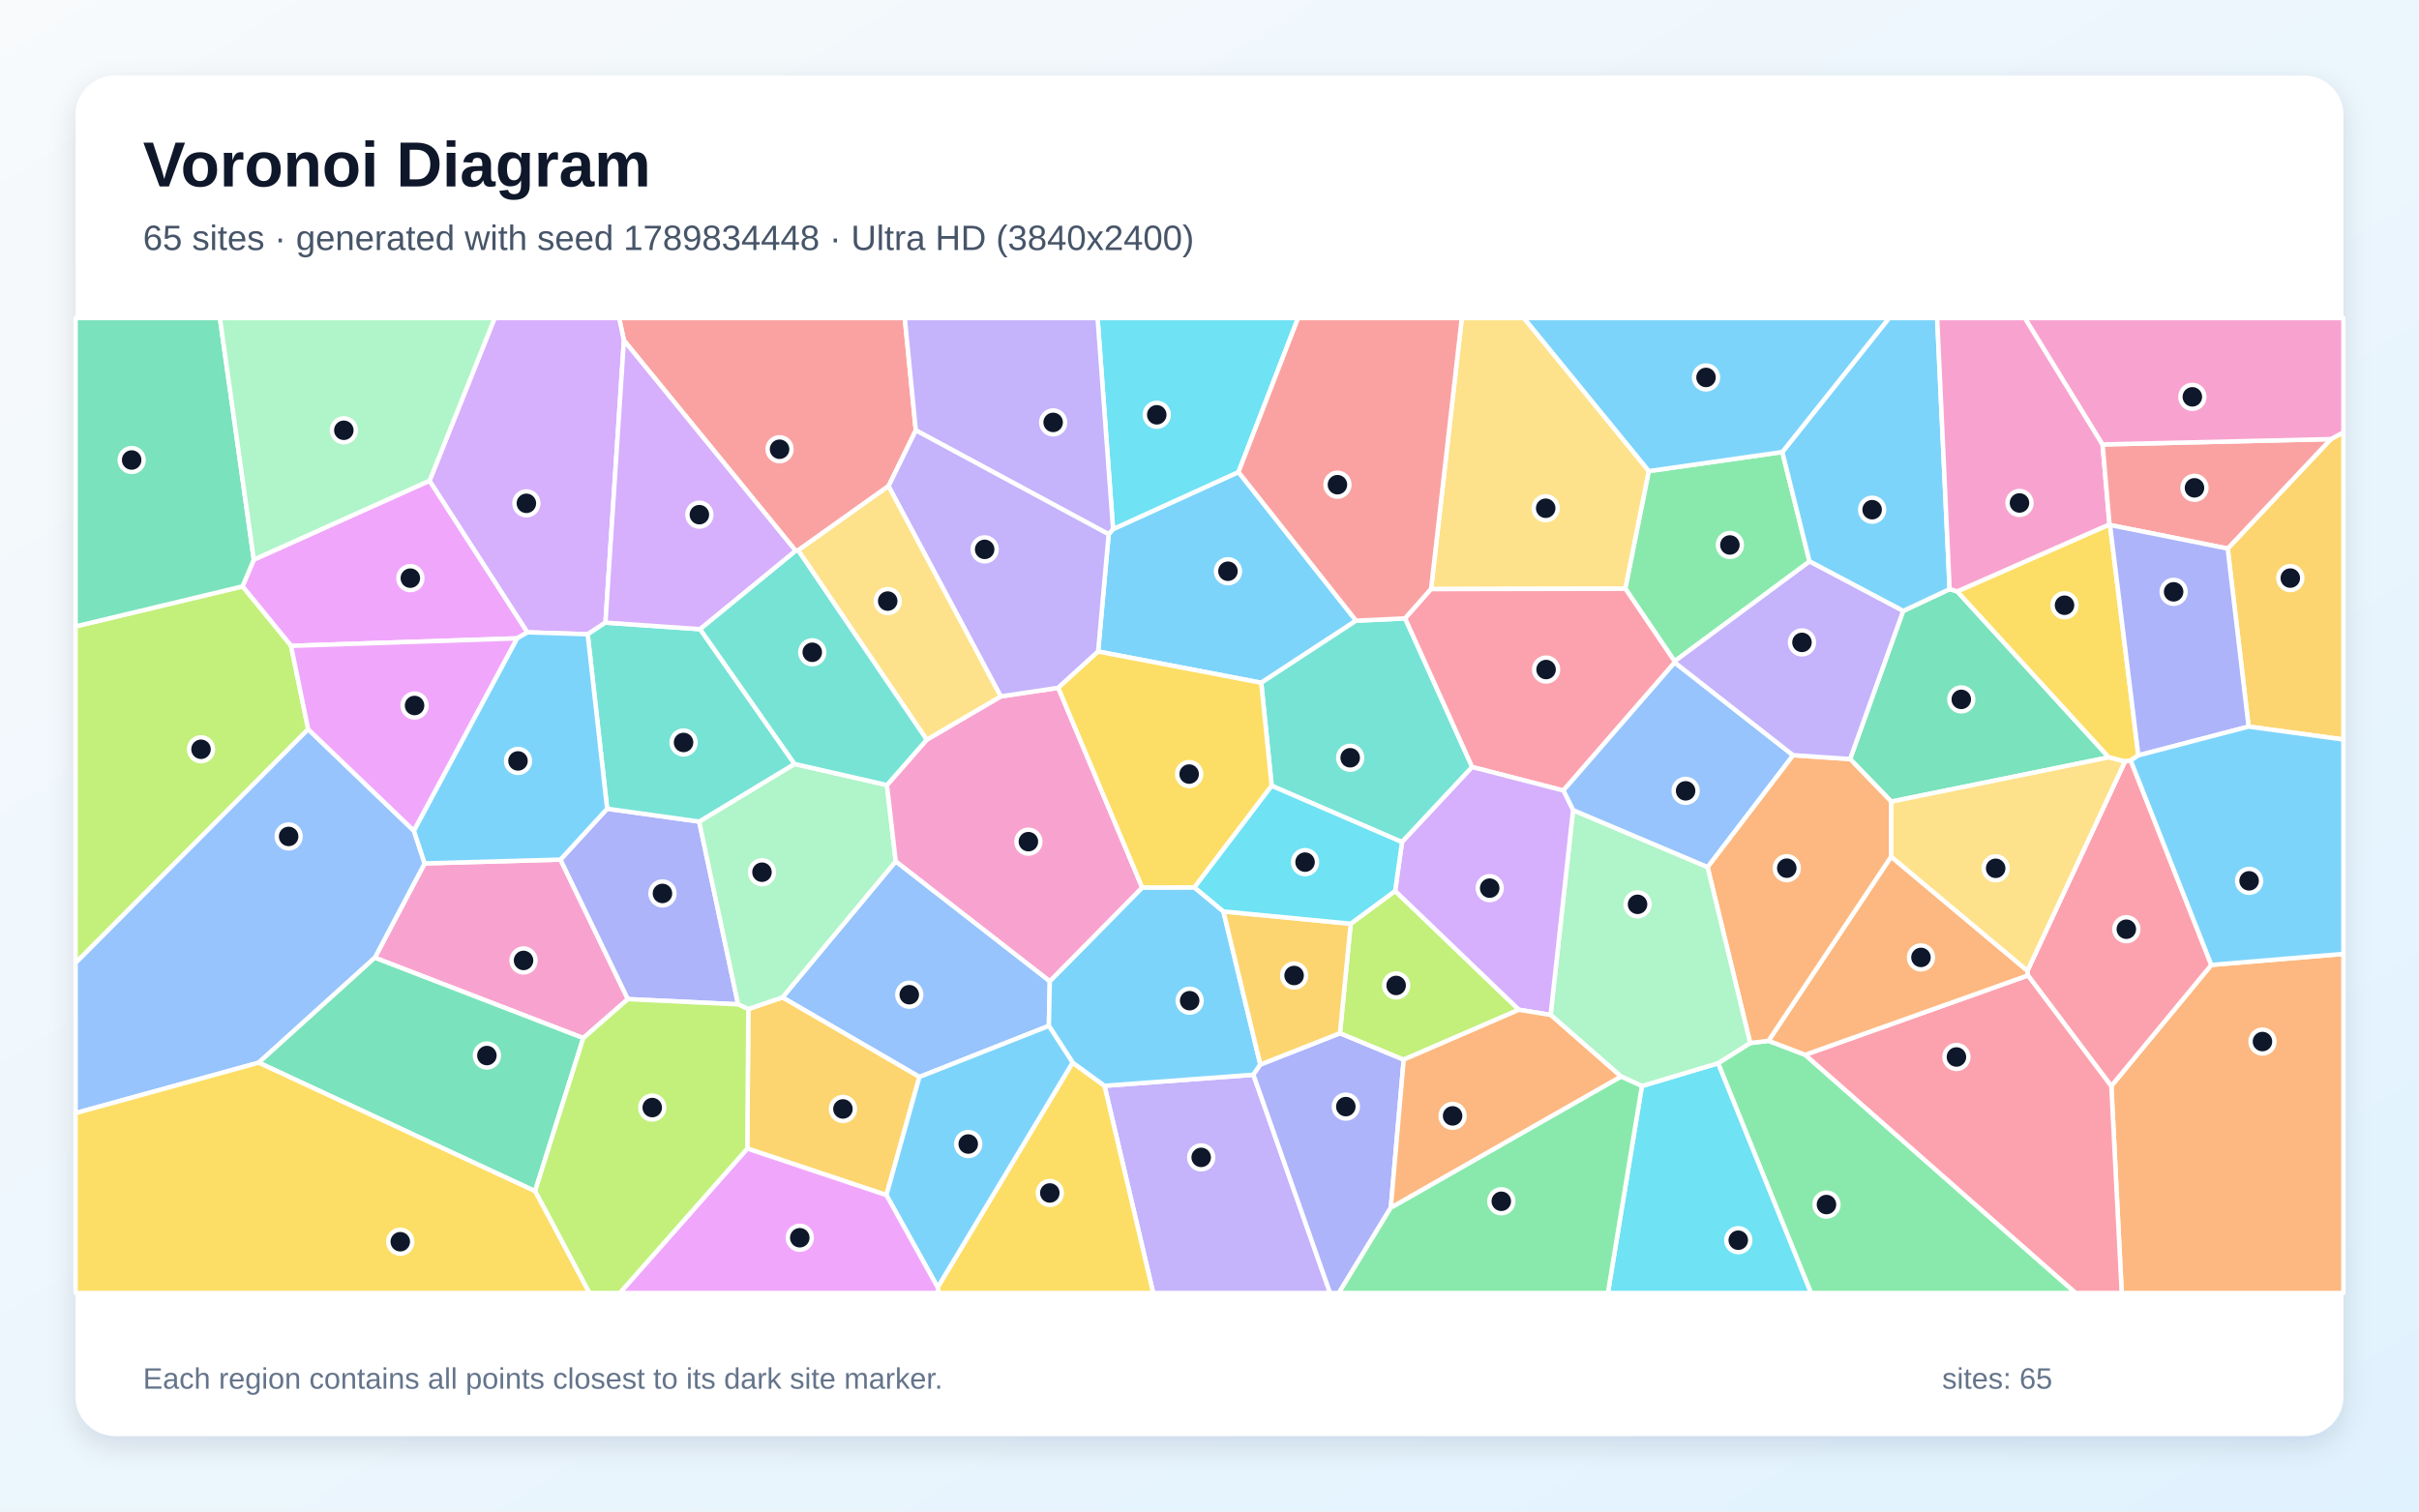
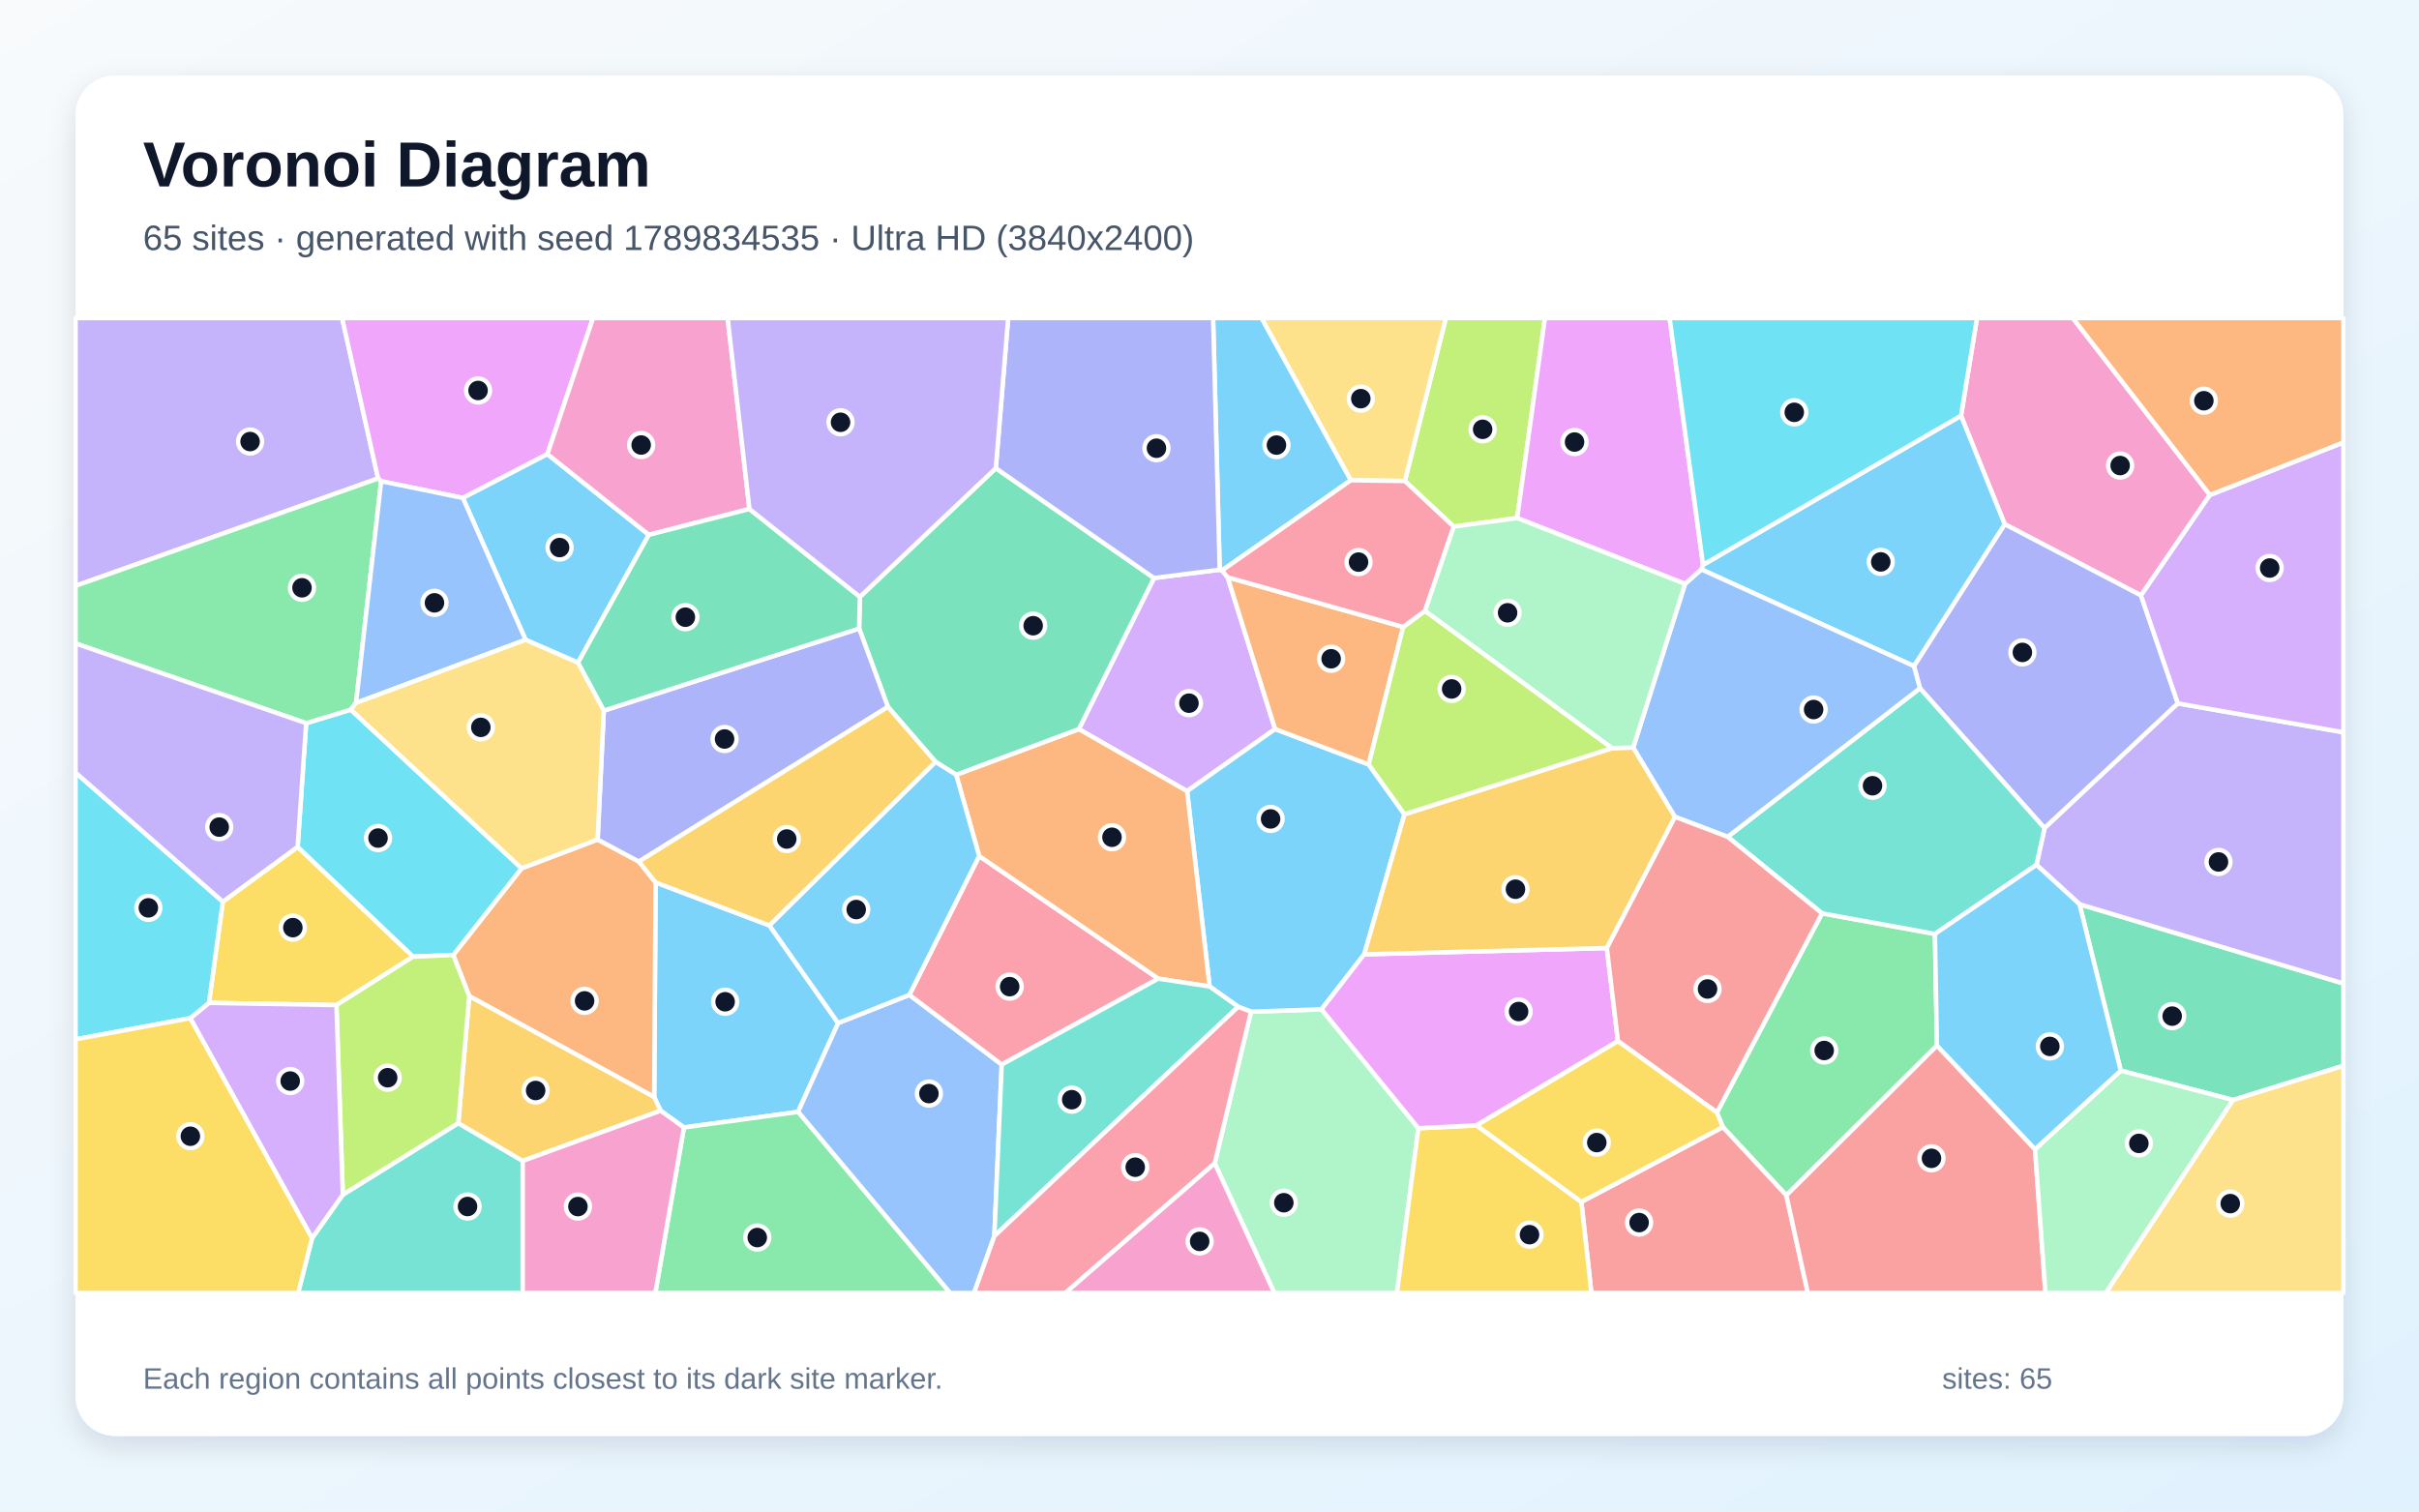
<svg xmlns="http://www.w3.org/2000/svg" width="3840" height="2400" viewBox="0 0 3840 2400" role="img" aria-labelledby="title description">
  <defs>
    <linearGradient id="background" x1="0" y1="0" x2="1" y2="1">
      <stop stop-color="#F8FAFC" />
      <stop offset="1" stop-color="#E0F2FE" />
    </linearGradient>
    <filter id="shadow" x="-5%" y="-5%" width="110%" height="110%">
      <feDropShadow dx="0" dy="15" stdDeviation="22" flood-color="#0F172A" flood-opacity=".12" />
    </filter>
  </defs>
  <rect width="3840" height="2400" fill="url(#background)" />
  <rect x="120" y="120" width="3600" height="2160" rx="63" fill="#FFFFFF" filter="url(#shadow)" />
  <g font-family="Arial, sans-serif">
    <text x="227" y="296" font-size="101" font-weight="700" fill="#0F172A">Voronoi Diagram</text>
-     <text x="227" y="397" font-size="56" fill="#475569">65 sites · generated with seed 1789834448 · Ultra HD (3840x2400)</text>
+     <text x="227" y="397" font-size="56" fill="#475569">65 sites · generated with seed 1789834535 · Ultra HD (3840x2400)</text>
  </g>
  <g stroke="#FFFFFF" stroke-width="7" stroke-linejoin="round">
-     <polygon points="2152.7,985.5 2002.1,1084.1 1743.2,1034.5 1759.9,848.3 1766.9,840.1 1966.0,749.5" fill="#38BDF8" fill-opacity="0.65" />
-     <polygon points="1753.3,1724.0 1989.7,1706.5 2111.4,2053.0 1830.6,2053.0" fill="#A78BFA" fill-opacity="0.65" />
-     <polygon points="925.9,1648.3 595.0,1520.7 674.1,1370.9 889.7,1364.9 996.7,1586.4" fill="#F472B6" fill-opacity="0.65" />
-     <polygon points="3351.6,1724.3 3510.3,1532.1 3720.0,1514.6 3720.0,2053.0 3368.1,2053.0" fill="#FB923C" fill-opacity="0.65" />
-     <polygon points="1488.5,2044.0 1702.7,1687.1 1753.3,1724.0 1830.6,2053.0 1490.1,2053.0" fill="#FACC15" fill-opacity="0.65" />
-     <polygon points="2727.3,1688.2 2778.3,1656.1 2807.6,1652.6 2865.6,1674.8 3295.0,2053.0 2874.7,2053.0" fill="#4ADE80" fill-opacity="0.65" />
-     <polygon points="2230.6,981.9 2337.0,1217.9 2225.6,1337.1 2018.7,1247.7 2002.1,1084.1 2152.7,985.5" fill="#2DD4BF" fill-opacity="0.65" />
-     <polygon points="1459.5,1710.0 1242.0,1583.7 1421.9,1367.5 1666.5,1557.9 1665.0,1628.9" fill="#60A5FA" fill-opacity="0.65" />
-     <polygon points="402.9,888.6 681.9,763.2 837.3,1004.0 821.0,1013.6 462.0,1025.5 384.9,931.1" fill="#E879F9" fill-opacity="0.65" />
-     <polygon points="3021.1,970.1 3094.9,935.4 3107.0,939.0 3347.6,1202.5 3002.3,1272.8 2936.9,1205.2" fill="#34D399" fill-opacity="0.65" />
-     <polygon points="1453.8,683.3 1410.6,771.7 1267.0,873.9 1263.1,874.6 990.4,540.5 982.8,505.0 1436.3,505.0" fill="#F87171" fill-opacity="0.65" />
-     <polygon points="963.8,1284.1 1109.9,1304.5 1171.7,1594.7 996.7,1586.4 889.7,1364.9" fill="#818CF8" fill-opacity="0.65" />
-     <polygon points="1186.3,1823.7 1187.9,1602.2 1242.0,1583.7 1459.5,1710.0 1407.1,1897.6" fill="#FBBF24" fill-opacity="0.65" />
-     <polygon points="384.9,931.1 462.0,1025.5 489.2,1157.9 120.0,1529.0 120.0,994.6" fill="#A3E635" fill-opacity="0.65" />
-     <polygon points="990.4,540.5 961.1,988.6 932.9,1007.1 837.3,1004.0 681.9,763.2 785.2,505.0 982.8,505.0" fill="#C084FC" fill-opacity="0.65" />
-     <polygon points="2865.6,1674.8 3219.4,1548.7 3351.6,1724.3 3368.1,2053.0 3295.0,2053.0" fill="#FB7185" fill-opacity="0.65" />
-     <polygon points="1966.0,749.5 1766.9,840.1 1742.3,505.0 2060.6,505.0" fill="#22D3EE" fill-opacity="0.65" />
-     <polygon points="1261.3,1213.0 1408.0,1246.5 1421.9,1367.5 1242.0,1583.7 1187.9,1602.2 1171.7,1594.7 1109.9,1304.5" fill="#86EFAC" fill-opacity="0.65" />
-     <polygon points="2617.5,748.0 2580.2,934.8 2271.7,935.4 2320.5,505.0 2419.2,505.0" fill="#FCD34D" fill-opacity="0.65" />
-     <polygon points="1813.2,1409.2 1896.1,1409.0 1942.1,1447.2 2000.7,1690.3 1989.7,1706.5 1753.3,1724.0 1702.7,1687.1 1665.0,1628.9 1666.5,1557.9" fill="#38BDF8" fill-opacity="0.65" />
-     <polygon points="1407.1,1897.6 1459.5,1710.0 1665.0,1628.9 1702.7,1687.1 1488.5,2044.0" fill="#38BDF8" fill-opacity="0.65" />
-     <polygon points="1453.8,683.3 1436.3,505.0 1742.3,505.0 1766.9,840.1 1759.9,848.3" fill="#A78BFA" fill-opacity="0.65" />
-     <polygon points="1813.2,1409.2 1666.5,1557.9 1421.9,1367.5 1408.0,1246.5 1471.1,1174.5 1588.8,1105.7 1679.9,1092.1" fill="#F472B6" fill-opacity="0.65" />
-     <polygon points="3002.2,1360.3 2807.6,1652.6 2778.3,1656.1 2710.6,1376.7 2846.3,1199.1 2936.9,1205.2 3002.3,1272.8" fill="#FB923C" fill-opacity="0.65" />
-     <polygon points="3348.7,832.6 3349.5,833.6 3394.5,1199.4 3382.4,1207.5 3373.2,1209.2 3347.6,1202.5 3107.0,939.0" fill="#FACC15" fill-opacity="0.65" />
-     <polygon points="2829.3,717.7 2872.5,891.5 2658.3,1050.0 2580.2,934.8 2617.5,748.0" fill="#4ADE80" fill-opacity="0.65" />
-     <polygon points="1261.3,1213.0 1109.9,1304.5 963.8,1284.1 932.9,1007.1 961.1,988.6 1111.4,999.0" fill="#2DD4BF" fill-opacity="0.65" />
-     <polygon points="410.7,1687.3 120.0,1767.4 120.0,1529.0 489.2,1157.9 657.1,1319.2 674.1,1370.9 595.0,1520.7" fill="#60A5FA" fill-opacity="0.65" />
-     <polygon points="657.1,1319.2 489.2,1157.9 462.0,1025.5 821.0,1013.6" fill="#E879F9" fill-opacity="0.65" />
-     <polygon points="402.9,888.6 384.9,931.1 120.0,994.6 120.0,505.0 349.1,505.0" fill="#34D399" fill-opacity="0.65" />
-     <polygon points="2271.7,935.4 2230.6,981.9 2152.7,985.5 1966.0,749.5 2060.6,505.0 2320.5,505.0" fill="#F87171" fill-opacity="0.65" />
-     <polygon points="1989.7,1706.5 2000.7,1690.3 2127.1,1640.5 2228.3,1682.5 2207.8,1917.5 2125.3,2053.0 2111.4,2053.0" fill="#818CF8" fill-opacity="0.65" />
-     <polygon points="3569.5,1153.7 3536.3,871.0 3700.1,697.2 3720.0,686.5 3720.0,1174.2" fill="#FBBF24" fill-opacity="0.65" />
-     <polygon points="2214.7,1414.6 2411.2,1603.3 2228.3,1682.5 2127.1,1640.5 2144.1,1466.7" fill="#A3E635" fill-opacity="0.65" />
-     <polygon points="1111.4,999.0 961.1,988.6 990.4,540.5 1263.1,874.6" fill="#C084FC" fill-opacity="0.65" />
-     <polygon points="2271.7,935.4 2580.2,934.8 2658.3,1050.0 2658.5,1051.9 2481.7,1255.2 2337.0,1217.9 2230.6,981.9" fill="#FB7185" fill-opacity="0.65" />
-     <polygon points="2606.4,1724.4 2727.3,1688.2 2874.7,2053.0 2552.4,2053.0" fill="#22D3EE" fill-opacity="0.65" />
-     <polygon points="2461.5,1611.5 2497.1,1286.3 2710.6,1376.7 2778.3,1656.1 2727.3,1688.2 2606.4,1724.4 2573.2,1709.3" fill="#86EFAC" fill-opacity="0.65" />
-     <polygon points="1588.8,1105.7 1471.1,1174.5 1267.0,873.9 1410.6,771.7" fill="#FCD34D" fill-opacity="0.65" />
-     <polygon points="3094.9,935.4 3021.1,970.1 2872.5,891.5 2829.3,717.7 2998.7,505.0 3075.1,505.0" fill="#38BDF8" fill-opacity="0.65" />
-     <polygon points="932.9,1007.1 963.8,1284.1 889.7,1364.9 674.1,1370.9 657.1,1319.2 821.0,1013.6 837.3,1004.0" fill="#38BDF8" fill-opacity="0.65" />
-     <polygon points="1679.9,1092.1 1588.8,1105.7 1410.6,771.7 1453.8,683.3 1759.9,848.3 1743.2,1034.5" fill="#A78BFA" fill-opacity="0.65" />
-     <polygon points="3337.7,705.7 3348.7,832.6 3107.0,939.0 3094.9,935.4 3075.1,505.0 3214.5,505.0" fill="#F472B6" fill-opacity="0.65" />
-     <polygon points="3218.4,1541.4 3219.4,1548.7 2865.6,1674.8 2807.6,1652.6 3002.2,1360.3" fill="#FB923C" fill-opacity="0.65" />
-     <polygon points="2018.7,1247.7 1896.1,1409.0 1813.2,1409.2 1679.9,1092.1 1743.2,1034.5 2002.1,1084.1" fill="#FACC15" fill-opacity="0.65" />
-     <polygon points="2207.8,1917.5 2573.2,1709.3 2606.4,1724.4 2552.4,2053.0 2125.3,2053.0" fill="#4ADE80" fill-opacity="0.65" />
-     <polygon points="1471.1,1174.5 1408.0,1246.5 1261.3,1213.0 1111.4,999.0 1263.1,874.6 1267.0,873.9" fill="#2DD4BF" fill-opacity="0.65" />
-     <polygon points="2497.1,1286.3 2481.7,1255.2 2658.5,1051.9 2846.3,1199.1 2710.6,1376.7" fill="#60A5FA" fill-opacity="0.65" />
-     <polygon points="1186.3,1823.7 1407.1,1897.6 1488.5,2044.0 1490.1,2053.0 983.9,2053.0" fill="#E879F9" fill-opacity="0.65" />
-     <polygon points="410.7,1687.3 595.0,1520.7 925.9,1648.3 849.4,1891.3" fill="#34D399" fill-opacity="0.65" />
-     <polygon points="3700.1,697.2 3536.3,871.0 3349.5,833.6 3348.7,832.6 3337.7,705.7" fill="#F87171" fill-opacity="0.65" />
-     <polygon points="3536.3,871.0 3569.5,1153.7 3394.5,1199.4 3349.5,833.6" fill="#818CF8" fill-opacity="0.65" />
-     <polygon points="2144.1,1466.7 2127.1,1640.5 2000.7,1690.3 1942.1,1447.2" fill="#FBBF24" fill-opacity="0.65" />
-     <polygon points="849.4,1891.3 925.9,1648.3 996.7,1586.4 1171.7,1594.7 1187.9,1602.2 1186.3,1823.7 983.9,2053.0 935.5,2053.0" fill="#A3E635" fill-opacity="0.65" />
-     <polygon points="2481.7,1255.2 2497.1,1286.3 2461.5,1611.5 2411.2,1603.3 2214.7,1414.6 2225.6,1337.1 2337.0,1217.9" fill="#C084FC" fill-opacity="0.65" />
-     <polygon points="3219.4,1548.7 3218.4,1541.4 3373.2,1209.2 3382.4,1207.5 3510.3,1532.1 3351.6,1724.3" fill="#FB7185" fill-opacity="0.65" />
-     <polygon points="2018.7,1247.7 2225.6,1337.1 2214.7,1414.6 2144.1,1466.7 1942.1,1447.2 1896.1,1409.0" fill="#22D3EE" fill-opacity="0.65" />
-     <polygon points="681.9,763.2 402.9,888.6 349.1,505.0 785.2,505.0" fill="#86EFAC" fill-opacity="0.65" />
-     <polygon points="3218.4,1541.4 3002.2,1360.3 3002.3,1272.8 3347.6,1202.5 3373.2,1209.2" fill="#FCD34D" fill-opacity="0.65" />
-     <polygon points="2829.3,717.7 2617.5,748.0 2419.2,505.0 2998.7,505.0" fill="#38BDF8" fill-opacity="0.65" />
-     <polygon points="3510.3,1532.1 3382.4,1207.5 3394.5,1199.4 3569.5,1153.7 3720.0,1174.2 3720.0,1514.6" fill="#38BDF8" fill-opacity="0.65" />
-     <polygon points="2658.5,1051.9 2658.3,1050.0 2872.5,891.5 3021.1,970.1 2936.9,1205.2 2846.3,1199.1" fill="#A78BFA" fill-opacity="0.65" />
-     <polygon points="3700.1,697.2 3337.7,705.7 3214.5,505.0 3720.0,505.0 3720.0,686.5" fill="#F472B6" fill-opacity="0.65" />
-     <polygon points="2207.8,1917.5 2228.3,1682.5 2411.2,1603.3 2461.5,1611.5 2573.2,1709.3" fill="#FB923C" fill-opacity="0.65" />
-     <polygon points="120.0,1767.4 410.7,1687.3 849.4,1891.3 935.5,2053.0 120.0,2053.0" fill="#FACC15" fill-opacity="0.65" />
+     <polygon points="1221.5,1469.5 1330.5,1624.4 1266.9,1765.5 1085.7,1790.2 1048.7,1763.6 1038.5,1741.9 1040.7,1401.1" fill="#38BDF8" fill-opacity="0.65" />
+     <polygon points="600.2,759.7 120.0,930.2 120.0,505.0 543.1,505.0" fill="#A78BFA" fill-opacity="0.65" />
+     <polygon points="3508.1,785.9 3398.7,945.5 3182.3,832.3 3113.0,660.1 3138.3,505.0 3290.5,505.0" fill="#F472B6" fill-opacity="0.65" />
+     <polygon points="744.9,1581.7 719.5,1516.4 828.0,1378.7 948.7,1333.0 1014.2,1368.0 1040.7,1401.1 1038.5,1741.9" fill="#FB923C" fill-opacity="0.65" />
+     <polygon points="353.7,1431.7 472.5,1344.7 655.8,1519.0 534.1,1595.9 331.7,1592.4" fill="#FACC15" fill-opacity="0.65" />
+     <polygon points="3074.8,1660.2 2835.7,1898.0 2734.9,1789.6 2725.5,1766.4 2892.3,1450.2 3071.6,1482.9" fill="#4ADE80" fill-opacity="0.65" />
+     <polygon points="495.3,1966.0 544.2,1896.9 727.5,1783.3 829.8,1843.3 829.8,2053.0 473.2,2053.0" fill="#2DD4BF" fill-opacity="0.65" />
+     <polygon points="1266.9,1765.5 1330.5,1624.4 1443.6,1579.7 1590.2,1690.3 1578.5,1962.6 1546.2,2053.0 1508.1,2053.0" fill="#60A5FA" fill-opacity="0.65" />
+     <polygon points="869.0,721.1 734.8,790.7 605.1,764.1 600.2,759.7 543.1,505.0 941.4,505.0" fill="#E879F9" fill-opacity="0.65" />
+     <polygon points="3544.8,1746.6 3366.6,1700.0 3301.1,1435.7 3720.0,1561.6 3720.0,1692.3" fill="#34D399" fill-opacity="0.65" />
+     <polygon points="2510.3,1908.4 2734.9,1789.6 2835.7,1898.0 2869.8,2053.0 2526.2,2053.0" fill="#F87171" fill-opacity="0.65" />
+     <polygon points="3457.2,1116.9 3245.6,1315.0 3047.8,1092.8 3038.2,1057.6 3182.3,832.3 3398.7,945.5" fill="#818CF8" fill-opacity="0.65" />
+     <polygon points="829.8,1843.3 727.5,1783.3 744.9,1581.7 1038.5,1741.9 1048.7,1763.6" fill="#FBBF24" fill-opacity="0.65" />
+     <polygon points="2408.4,822.6 2307.7,836.2 2230.1,763.8 2295.2,505.0 2452.5,505.0" fill="#A3E635" fill-opacity="0.65" />
+     <polygon points="1948.8,916.6 2024.1,1157.6 1884.4,1256.2 1712.6,1157.7 1831.9,917.8 1936.2,904.6 1939.9,905.8" fill="#C084FC" fill-opacity="0.65" />
+     <polygon points="1554.4,1359.2 1838.7,1553.9 1590.2,1690.3 1443.6,1579.7" fill="#FB7185" fill-opacity="0.65" />
+     <polygon points="655.8,1519.0 472.5,1344.7 486.0,1148.3 556.8,1126.8 828.0,1378.7 719.5,1516.4" fill="#22D3EE" fill-opacity="0.65" />
+     <polygon points="1928.3,1847.1 1985.9,1606.4 2097.8,1602.6 2251.6,1791.4 2217.6,2053.0 2022.9,2053.0" fill="#86EFAC" fill-opacity="0.65" />
+     <polygon points="2230.1,763.8 2144.3,762.6 2002.5,505.0 2295.2,505.0" fill="#FCD34D" fill-opacity="0.65" />
+     <polygon points="1030.0,849.2 917.5,1052.3 834.3,1015.9 734.8,790.7 869.0,721.1" fill="#38BDF8" fill-opacity="0.65" />
+     <polygon points="2172.7,1213.8 2229.5,1292.9 2165.6,1515.3 2097.8,1602.6 1985.9,1606.4 1965.6,1598.6 1920.2,1566.4 1884.4,1256.2 2024.1,1157.6" fill="#38BDF8" fill-opacity="0.65" />
+     <polygon points="3301.1,1435.7 3232.8,1373.2 3245.6,1315.0 3457.2,1116.9 3720.0,1162.7 3720.0,1561.6" fill="#A78BFA" fill-opacity="0.65" />
+     <polygon points="1189.7,808.2 1030.0,849.2 869.0,721.1 941.4,505.0 1155.1,505.0" fill="#F472B6" fill-opacity="0.65" />
+     <polygon points="1517.9,1230.2 1712.6,1157.7 1884.4,1256.2 1920.2,1566.4 1838.7,1553.9 1554.4,1359.2" fill="#FB923C" fill-opacity="0.65" />
+     <polygon points="2251.6,1791.4 2344.0,1786.9 2510.3,1908.4 2526.2,2053.0 2217.6,2053.0" fill="#FACC15" fill-opacity="0.65" />
+     <polygon points="605.1,764.1 565.2,1116.1 556.8,1126.8 486.0,1148.3 120.0,1021.7 120.0,930.2 600.2,759.7" fill="#4ADE80" fill-opacity="0.65" />
+     <polygon points="1578.5,1962.6 1590.2,1690.3 1838.7,1553.9 1920.2,1566.4 1965.6,1598.6" fill="#2DD4BF" fill-opacity="0.65" />
+     <polygon points="565.2,1116.1 605.1,764.1 734.8,790.7 834.3,1015.9" fill="#60A5FA" fill-opacity="0.65" />
+     <polygon points="2344.0,1786.9 2251.6,1791.4 2097.8,1602.6 2165.6,1515.3 2550.8,1505.3 2568.4,1653.1" fill="#E879F9" fill-opacity="0.65" />
+     <polygon points="1580.8,743.4 1831.9,917.8 1712.6,1157.7 1517.9,1230.2 1485.2,1209.8 1409.5,1122.4 1363.8,998.0 1365.0,947.7" fill="#34D399" fill-opacity="0.65" />
+     <polygon points="2835.7,1898.0 3074.8,1660.2 3230.5,1824.8 3247.0,2053.0 2869.8,2053.0" fill="#F87171" fill-opacity="0.65" />
+     <polygon points="958.5,1128.4 1363.8,998.0 1409.5,1122.4 1014.2,1368.0 948.7,1333.0" fill="#818CF8" fill-opacity="0.65" />
+     <polygon points="2550.8,1505.3 2165.6,1515.3 2229.5,1292.9 2559.1,1187.9 2592.7,1186.9 2659.0,1297.0" fill="#FBBF24" fill-opacity="0.65" />
+     <polygon points="534.1,1595.9 655.8,1519.0 719.5,1516.4 744.9,1581.7 727.5,1783.3 544.2,1896.9" fill="#A3E635" fill-opacity="0.65" />
+     <polygon points="302.0,1616.7 331.7,1592.4 534.1,1595.9 544.2,1896.9 495.3,1966.0" fill="#C084FC" fill-opacity="0.65" />
+     <polygon points="1578.5,1962.6 1965.6,1598.6 1985.9,1606.4 1928.3,1847.1 1691.1,2053.0 1546.2,2053.0" fill="#FB7185" fill-opacity="0.65" />
+     <polygon points="302.0,1616.7 120.0,1650.2 120.0,1226.7 353.7,1431.7 331.7,1592.4" fill="#22D3EE" fill-opacity="0.65" />
+     <polygon points="3230.5,1824.8 3366.6,1700.0 3544.8,1746.6 3342.9,2053.0 3247.0,2053.0" fill="#86EFAC" fill-opacity="0.65" />
+     <polygon points="3544.8,1746.6 3720.0,1692.3 3720.0,2053.0 3342.9,2053.0" fill="#FCD34D" fill-opacity="0.65" />
+     <polygon points="2144.3,762.6 1939.9,905.8 1936.2,904.6 1925.7,505.0 2002.5,505.0" fill="#38BDF8" fill-opacity="0.65" />
+     <polygon points="3038.2,1057.6 2700.7,904.1 2703.5,896.8 3113.0,660.1 3182.3,832.3" fill="#38BDF8" fill-opacity="0.65" />
+     <polygon points="486.0,1148.3 472.5,1344.7 353.7,1431.7 120.0,1226.7 120.0,1021.7" fill="#A78BFA" fill-opacity="0.65" />
+     <polygon points="1928.3,1847.1 2022.9,2053.0 1691.1,2053.0" fill="#F472B6" fill-opacity="0.65" />
+     <polygon points="2227.4,995.5 2172.7,1213.8 2024.1,1157.6 1948.8,916.6" fill="#FB923C" fill-opacity="0.65" />
+     <polygon points="120.0,1650.2 302.0,1616.7 495.3,1966.0 473.2,2053.0 120.0,2053.0" fill="#FACC15" fill-opacity="0.65" />
+     <polygon points="1085.7,1790.2 1266.9,1765.5 1508.1,2053.0 1040.3,2053.0" fill="#4ADE80" fill-opacity="0.65" />
+     <polygon points="2742.5,1328.7 3047.8,1092.8 3245.6,1315.0 3232.8,1373.2 3071.6,1482.9 2892.3,1450.2" fill="#2DD4BF" fill-opacity="0.65" />
+     <polygon points="2674.9,927.1 2700.7,904.1 3038.2,1057.6 3047.8,1092.8 2742.5,1328.7 2659.0,1297.0 2592.7,1186.9" fill="#60A5FA" fill-opacity="0.65" />
+     <polygon points="2703.5,896.8 2700.7,904.1 2674.9,927.1 2408.4,822.6 2452.5,505.0 2650.4,505.0" fill="#E879F9" fill-opacity="0.65" />
+     <polygon points="1189.7,808.2 1365.0,947.7 1363.8,998.0 958.5,1128.4 917.5,1052.3 1030.0,849.2" fill="#34D399" fill-opacity="0.65" />
+     <polygon points="2568.4,1653.1 2550.8,1505.3 2659.0,1297.0 2742.5,1328.7 2892.3,1450.2 2725.5,1766.4" fill="#F87171" fill-opacity="0.65" />
+     <polygon points="1936.2,904.6 1831.9,917.8 1580.8,743.4 1600.4,505.0 1925.7,505.0" fill="#818CF8" fill-opacity="0.65" />
+     <polygon points="1409.5,1122.4 1485.2,1209.8 1221.5,1469.5 1040.7,1401.1 1014.2,1368.0" fill="#FBBF24" fill-opacity="0.65" />
+     <polygon points="2559.1,1187.9 2229.5,1292.9 2172.7,1213.8 2227.4,995.5 2262.2,969.9" fill="#A3E635" fill-opacity="0.65" />
+     <polygon points="3457.2,1116.9 3398.7,945.5 3508.1,785.9 3720.0,702.5 3720.0,1162.7" fill="#C084FC" fill-opacity="0.65" />
+     <polygon points="2144.3,762.6 2230.1,763.8 2307.7,836.2 2262.2,969.9 2227.4,995.5 1948.8,916.6 1939.9,905.8" fill="#FB7185" fill-opacity="0.65" />
+     <polygon points="2703.5,896.8 2650.4,505.0 3138.3,505.0 3113.0,660.1" fill="#22D3EE" fill-opacity="0.65" />
+     <polygon points="2674.9,927.1 2592.7,1186.9 2559.1,1187.9 2262.2,969.9 2307.7,836.2 2408.4,822.6" fill="#86EFAC" fill-opacity="0.65" />
+     <polygon points="958.5,1128.4 948.7,1333.0 828.0,1378.7 556.8,1126.8 565.2,1116.1 834.3,1015.9 917.5,1052.3" fill="#FCD34D" fill-opacity="0.65" />
+     <polygon points="1485.2,1209.8 1517.9,1230.2 1554.4,1359.2 1443.6,1579.7 1330.5,1624.4 1221.5,1469.5" fill="#38BDF8" fill-opacity="0.65" />
+     <polygon points="3230.5,1824.8 3074.8,1660.2 3071.6,1482.9 3232.8,1373.2 3301.1,1435.7 3366.6,1700.0" fill="#38BDF8" fill-opacity="0.65" />
+     <polygon points="1580.8,743.4 1365.0,947.7 1189.7,808.2 1155.1,505.0 1600.4,505.0" fill="#A78BFA" fill-opacity="0.65" />
+     <polygon points="829.8,1843.3 1048.7,1763.6 1085.7,1790.2 1040.3,2053.0 829.8,2053.0" fill="#F472B6" fill-opacity="0.65" />
+     <polygon points="3508.1,785.9 3290.5,505.0 3720.0,505.0 3720.0,702.5" fill="#FB923C" fill-opacity="0.65" />
+     <polygon points="2344.0,1786.9 2568.4,1653.1 2725.5,1766.4 2734.9,1789.6 2510.3,1908.4" fill="#FACC15" fill-opacity="0.65" />
  </g>
  <g>
-     <circle cx="1949.3" cy="907.0" r="19" fill="#0F172A" stroke="#FFFFFF" stroke-width="7" />
-     <circle cx="1906.8" cy="1837.7" r="19" fill="#0F172A" stroke="#FFFFFF" stroke-width="7" />
-     <circle cx="831.1" cy="1525.0" r="19" fill="#0F172A" stroke="#FFFFFF" stroke-width="7" />
-     <circle cx="3591.5" cy="1653.8" r="19" fill="#0F172A" stroke="#FFFFFF" stroke-width="7" />
-     <circle cx="1666.5" cy="1894.2" r="19" fill="#0F172A" stroke="#FFFFFF" stroke-width="7" />
-     <circle cx="2899.4" cy="1912.6" r="19" fill="#0F172A" stroke="#FFFFFF" stroke-width="7" />
-     <circle cx="2143.3" cy="1203.2" r="19" fill="#0F172A" stroke="#FFFFFF" stroke-width="7" />
-     <circle cx="1443.4" cy="1579.4" r="19" fill="#0F172A" stroke="#FFFFFF" stroke-width="7" />
-     <circle cx="651.4" cy="918.0" r="19" fill="#0F172A" stroke="#FFFFFF" stroke-width="7" />
-     <circle cx="3113.4" cy="1110.5" r="19" fill="#0F172A" stroke="#FFFFFF" stroke-width="7" />
-     <circle cx="1237.5" cy="713.3" r="19" fill="#0F172A" stroke="#FFFFFF" stroke-width="7" />
-     <circle cx="1051.6" cy="1418.6" r="19" fill="#0F172A" stroke="#FFFFFF" stroke-width="7" />
-     <circle cx="1338.1" cy="1760.8" r="19" fill="#0F172A" stroke="#FFFFFF" stroke-width="7" />
-     <circle cx="319.1" cy="1189.7" r="19" fill="#0F172A" stroke="#FFFFFF" stroke-width="7" />
-     <circle cx="835.6" cy="799.2" r="19" fill="#0F172A" stroke="#FFFFFF" stroke-width="7" />
-     <circle cx="3105.7" cy="1678.3" r="19" fill="#0F172A" stroke="#FFFFFF" stroke-width="7" />
-     <circle cx="1836.3" cy="658.6" r="19" fill="#0F172A" stroke="#FFFFFF" stroke-width="7" />
-     <circle cx="1209.6" cy="1384.9" r="19" fill="#0F172A" stroke="#FFFFFF" stroke-width="7" />
-     <circle cx="2453.7" cy="807.0" r="19" fill="#0F172A" stroke="#FFFFFF" stroke-width="7" />
-     <circle cx="1888.5" cy="1588.9" r="19" fill="#0F172A" stroke="#FFFFFF" stroke-width="7" />
-     <circle cx="1537.0" cy="1816.5" r="19" fill="#0F172A" stroke="#FFFFFF" stroke-width="7" />
-     <circle cx="1671.8" cy="670.7" r="19" fill="#0F172A" stroke="#FFFFFF" stroke-width="7" />
-     <circle cx="1632.5" cy="1336.4" r="19" fill="#0F172A" stroke="#FFFFFF" stroke-width="7" />
-     <circle cx="2836.4" cy="1378.5" r="19" fill="#0F172A" stroke="#FFFFFF" stroke-width="7" />
-     <circle cx="3277.3" cy="961.0" r="19" fill="#0F172A" stroke="#FFFFFF" stroke-width="7" />
-     <circle cx="2746.1" cy="865.3" r="19" fill="#0F172A" stroke="#FFFFFF" stroke-width="7" />
-     <circle cx="1085.1" cy="1178.9" r="19" fill="#0F172A" stroke="#FFFFFF" stroke-width="7" />
-     <circle cx="458.2" cy="1328.1" r="19" fill="#0F172A" stroke="#FFFFFF" stroke-width="7" />
-     <circle cx="658.1" cy="1120.2" r="19" fill="#0F172A" stroke="#FFFFFF" stroke-width="7" />
-     <circle cx="209.0" cy="730.4" r="19" fill="#0F172A" stroke="#FFFFFF" stroke-width="7" />
-     <circle cx="2123.1" cy="769.6" r="19" fill="#0F172A" stroke="#FFFFFF" stroke-width="7" />
-     <circle cx="2136.4" cy="1757.1" r="19" fill="#0F172A" stroke="#FFFFFF" stroke-width="7" />
-     <circle cx="3635.7" cy="917.9" r="19" fill="#0F172A" stroke="#FFFFFF" stroke-width="7" />
-     <circle cx="2216.3" cy="1564.7" r="19" fill="#0F172A" stroke="#FFFFFF" stroke-width="7" />
-     <circle cx="1110.2" cy="817.2" r="19" fill="#0F172A" stroke="#FFFFFF" stroke-width="7" />
-     <circle cx="2454.3" cy="1063.1" r="19" fill="#0F172A" stroke="#FFFFFF" stroke-width="7" />
-     <circle cx="2759.4" cy="1969.2" r="19" fill="#0F172A" stroke="#FFFFFF" stroke-width="7" />
-     <circle cx="2599.5" cy="1435.9" r="19" fill="#0F172A" stroke="#FFFFFF" stroke-width="7" />
-     <circle cx="1409.2" cy="954.4" r="19" fill="#0F172A" stroke="#FFFFFF" stroke-width="7" />
-     <circle cx="2971.9" cy="809.3" r="19" fill="#0F172A" stroke="#FFFFFF" stroke-width="7" />
-     <circle cx="822.3" cy="1208.2" r="19" fill="#0F172A" stroke="#FFFFFF" stroke-width="7" />
-     <circle cx="1563.1" cy="872.3" r="19" fill="#0F172A" stroke="#FFFFFF" stroke-width="7" />
-     <circle cx="3205.8" cy="798.6" r="19" fill="#0F172A" stroke="#FFFFFF" stroke-width="7" />
-     <circle cx="3049.4" cy="1520.2" r="19" fill="#0F172A" stroke="#FFFFFF" stroke-width="7" />
-     <circle cx="1887.7" cy="1229.1" r="19" fill="#0F172A" stroke="#FFFFFF" stroke-width="7" />
-     <circle cx="2383.2" cy="1907.4" r="19" fill="#0F172A" stroke="#FFFFFF" stroke-width="7" />
-     <circle cx="1289.4" cy="1035.7" r="19" fill="#0F172A" stroke="#FFFFFF" stroke-width="7" />
-     <circle cx="2675.8" cy="1255.7" r="19" fill="#0F172A" stroke="#FFFFFF" stroke-width="7" />
-     <circle cx="1269.6" cy="1965.3" r="19" fill="#0F172A" stroke="#FFFFFF" stroke-width="7" />
-     <circle cx="772.9" cy="1676.0" r="19" fill="#0F172A" stroke="#FFFFFF" stroke-width="7" />
-     <circle cx="3483.6" cy="774.6" r="19" fill="#0F172A" stroke="#FFFFFF" stroke-width="7" />
-     <circle cx="3450.5" cy="939.7" r="19" fill="#0F172A" stroke="#FFFFFF" stroke-width="7" />
-     <circle cx="2054.3" cy="1548.9" r="19" fill="#0F172A" stroke="#FFFFFF" stroke-width="7" />
-     <circle cx="1035.4" cy="1758.6" r="19" fill="#0F172A" stroke="#FFFFFF" stroke-width="7" />
-     <circle cx="2364.8" cy="1410.2" r="19" fill="#0F172A" stroke="#FFFFFF" stroke-width="7" />
-     <circle cx="3375.4" cy="1475.4" r="19" fill="#0F172A" stroke="#FFFFFF" stroke-width="7" />
-     <circle cx="2071.7" cy="1368.9" r="19" fill="#0F172A" stroke="#FFFFFF" stroke-width="7" />
-     <circle cx="545.8" cy="683.2" r="19" fill="#0F172A" stroke="#FFFFFF" stroke-width="7" />
-     <circle cx="3168.0" cy="1378.7" r="19" fill="#0F172A" stroke="#FFFFFF" stroke-width="7" />
-     <circle cx="2708.2" cy="599.3" r="19" fill="#0F172A" stroke="#FFFFFF" stroke-width="7" />
-     <circle cx="3570.3" cy="1398.6" r="19" fill="#0F172A" stroke="#FFFFFF" stroke-width="7" />
-     <circle cx="2860.5" cy="1020.0" r="19" fill="#0F172A" stroke="#FFFFFF" stroke-width="7" />
-     <circle cx="3480.2" cy="630.1" r="19" fill="#0F172A" stroke="#FFFFFF" stroke-width="7" />
-     <circle cx="2305.9" cy="1771.8" r="19" fill="#0F172A" stroke="#FFFFFF" stroke-width="7" />
-     <circle cx="635.4" cy="1971.6" r="19" fill="#0F172A" stroke="#FFFFFF" stroke-width="7" />
+     <circle cx="1151.1" cy="1590.6" r="19" fill="#0F172A" stroke="#FFFFFF" stroke-width="7" />
+     <circle cx="397.0" cy="701.1" r="19" fill="#0F172A" stroke="#FFFFFF" stroke-width="7" />
+     <circle cx="3365.6" cy="739.2" r="19" fill="#0F172A" stroke="#FFFFFF" stroke-width="7" />
+     <circle cx="928.0" cy="1589.2" r="19" fill="#0F172A" stroke="#FFFFFF" stroke-width="7" />
+     <circle cx="464.9" cy="1472.9" r="19" fill="#0F172A" stroke="#FFFFFF" stroke-width="7" />
+     <circle cx="2895.8" cy="1668.0" r="19" fill="#0F172A" stroke="#FFFFFF" stroke-width="7" />
+     <circle cx="742.2" cy="1915.7" r="19" fill="#0F172A" stroke="#FFFFFF" stroke-width="7" />
+     <circle cx="1474.6" cy="1736.4" r="19" fill="#0F172A" stroke="#FFFFFF" stroke-width="7" />
+     <circle cx="758.9" cy="620.0" r="19" fill="#0F172A" stroke="#FFFFFF" stroke-width="7" />
+     <circle cx="3448.2" cy="1613.4" r="19" fill="#0F172A" stroke="#FFFFFF" stroke-width="7" />
+     <circle cx="2602.0" cy="1941.2" r="19" fill="#0F172A" stroke="#FFFFFF" stroke-width="7" />
+     <circle cx="3210.4" cy="1035.9" r="19" fill="#0F172A" stroke="#FFFFFF" stroke-width="7" />
+     <circle cx="850.3" cy="1731.5" r="19" fill="#0F172A" stroke="#FFFFFF" stroke-width="7" />
+     <circle cx="2353.6" cy="681.7" r="19" fill="#0F172A" stroke="#FFFFFF" stroke-width="7" />
+     <circle cx="1887.4" cy="1116.5" r="19" fill="#0F172A" stroke="#FFFFFF" stroke-width="7" />
+     <circle cx="1602.8" cy="1566.6" r="19" fill="#0F172A" stroke="#FFFFFF" stroke-width="7" />
+     <circle cx="600.1" cy="1330.7" r="19" fill="#0F172A" stroke="#FFFFFF" stroke-width="7" />
+     <circle cx="2038.0" cy="1909.7" r="19" fill="#0F172A" stroke="#FFFFFF" stroke-width="7" />
+     <circle cx="2160.2" cy="633.0" r="19" fill="#0F172A" stroke="#FFFFFF" stroke-width="7" />
+     <circle cx="888.3" cy="869.4" r="19" fill="#0F172A" stroke="#FFFFFF" stroke-width="7" />
+     <circle cx="2017.0" cy="1300.3" r="19" fill="#0F172A" stroke="#FFFFFF" stroke-width="7" />
+     <circle cx="3521.7" cy="1368.6" r="19" fill="#0F172A" stroke="#FFFFFF" stroke-width="7" />
+     <circle cx="1017.8" cy="706.6" r="19" fill="#0F172A" stroke="#FFFFFF" stroke-width="7" />
+     <circle cx="1765.2" cy="1329.4" r="19" fill="#0F172A" stroke="#FFFFFF" stroke-width="7" />
+     <circle cx="2428.0" cy="1960.4" r="19" fill="#0F172A" stroke="#FFFFFF" stroke-width="7" />
+     <circle cx="479.4" cy="933.3" r="19" fill="#0F172A" stroke="#FFFFFF" stroke-width="7" />
+     <circle cx="1701.3" cy="1746.1" r="19" fill="#0F172A" stroke="#FFFFFF" stroke-width="7" />
+     <circle cx="689.7" cy="957.2" r="19" fill="#0F172A" stroke="#FFFFFF" stroke-width="7" />
+     <circle cx="2410.7" cy="1606.1" r="19" fill="#0F172A" stroke="#FFFFFF" stroke-width="7" />
+     <circle cx="1640.1" cy="993.5" r="19" fill="#0F172A" stroke="#FFFFFF" stroke-width="7" />
+     <circle cx="3066.1" cy="1839.2" r="19" fill="#0F172A" stroke="#FFFFFF" stroke-width="7" />
+     <circle cx="1150.2" cy="1173.4" r="19" fill="#0F172A" stroke="#FFFFFF" stroke-width="7" />
+     <circle cx="2405.7" cy="1411.9" r="19" fill="#0F172A" stroke="#FFFFFF" stroke-width="7" />
+     <circle cx="615.4" cy="1711.2" r="19" fill="#0F172A" stroke="#FFFFFF" stroke-width="7" />
+     <circle cx="460.7" cy="1716.5" r="19" fill="#0F172A" stroke="#FFFFFF" stroke-width="7" />
+     <circle cx="1802.1" cy="1853.3" r="19" fill="#0F172A" stroke="#FFFFFF" stroke-width="7" />
+     <circle cx="235.5" cy="1441.5" r="19" fill="#0F172A" stroke="#FFFFFF" stroke-width="7" />
+     <circle cx="3395.3" cy="1815.5" r="19" fill="#0F172A" stroke="#FFFFFF" stroke-width="7" />
+     <circle cx="3540.4" cy="1911.1" r="19" fill="#0F172A" stroke="#FFFFFF" stroke-width="7" />
+     <circle cx="2026.3" cy="706.7" r="19" fill="#0F172A" stroke="#FFFFFF" stroke-width="7" />
+     <circle cx="2985.6" cy="892.2" r="19" fill="#0F172A" stroke="#FFFFFF" stroke-width="7" />
+     <circle cx="348.0" cy="1313.3" r="19" fill="#0F172A" stroke="#FFFFFF" stroke-width="7" />
+     <circle cx="1904.4" cy="1971.1" r="19" fill="#0F172A" stroke="#FFFFFF" stroke-width="7" />
+     <circle cx="2113.1" cy="1046.0" r="19" fill="#0F172A" stroke="#FFFFFF" stroke-width="7" />
+     <circle cx="302.2" cy="1804.1" r="19" fill="#0F172A" stroke="#FFFFFF" stroke-width="7" />
+     <circle cx="1202.1" cy="1965.0" r="19" fill="#0F172A" stroke="#FFFFFF" stroke-width="7" />
+     <circle cx="2972.5" cy="1247.6" r="19" fill="#0F172A" stroke="#FFFFFF" stroke-width="7" />
+     <circle cx="2879.0" cy="1126.6" r="19" fill="#0F172A" stroke="#FFFFFF" stroke-width="7" />
+     <circle cx="2499.5" cy="701.9" r="19" fill="#0F172A" stroke="#FFFFFF" stroke-width="7" />
+     <circle cx="1088.0" cy="980.0" r="19" fill="#0F172A" stroke="#FFFFFF" stroke-width="7" />
+     <circle cx="2710.6" cy="1570.3" r="19" fill="#0F172A" stroke="#FFFFFF" stroke-width="7" />
+     <circle cx="1835.8" cy="711.7" r="19" fill="#0F172A" stroke="#FFFFFF" stroke-width="7" />
+     <circle cx="1248.9" cy="1332.2" r="19" fill="#0F172A" stroke="#FFFFFF" stroke-width="7" />
+     <circle cx="2304.4" cy="1093.9" r="19" fill="#0F172A" stroke="#FFFFFF" stroke-width="7" />
+     <circle cx="3603.0" cy="901.9" r="19" fill="#0F172A" stroke="#FFFFFF" stroke-width="7" />
+     <circle cx="2156.6" cy="892.5" r="19" fill="#0F172A" stroke="#FFFFFF" stroke-width="7" />
+     <circle cx="2848.3" cy="654.7" r="19" fill="#0F172A" stroke="#FFFFFF" stroke-width="7" />
+     <circle cx="2393.2" cy="973.0" r="19" fill="#0F172A" stroke="#FFFFFF" stroke-width="7" />
+     <circle cx="763.3" cy="1154.9" r="19" fill="#0F172A" stroke="#FFFFFF" stroke-width="7" />
+     <circle cx="1359.2" cy="1444.2" r="19" fill="#0F172A" stroke="#FFFFFF" stroke-width="7" />
+     <circle cx="3254.0" cy="1661.5" r="19" fill="#0F172A" stroke="#FFFFFF" stroke-width="7" />
+     <circle cx="1334.3" cy="670.5" r="19" fill="#0F172A" stroke="#FFFFFF" stroke-width="7" />
+     <circle cx="917.4" cy="1915.8" r="19" fill="#0F172A" stroke="#FFFFFF" stroke-width="7" />
+     <circle cx="3498.5" cy="636.3" r="19" fill="#0F172A" stroke="#FFFFFF" stroke-width="7" />
+     <circle cx="2534.8" cy="1814.2" r="19" fill="#0F172A" stroke="#FFFFFF" stroke-width="7" />
  </g>
  <g font-family="Arial, sans-serif" font-size="47" fill="#64748B">
    <text x="227" y="2205">Each region contains all points closest to its dark site marker.</text>
    <text x="3083" y="2205">sites: 65</text>
  </g>
</svg>
